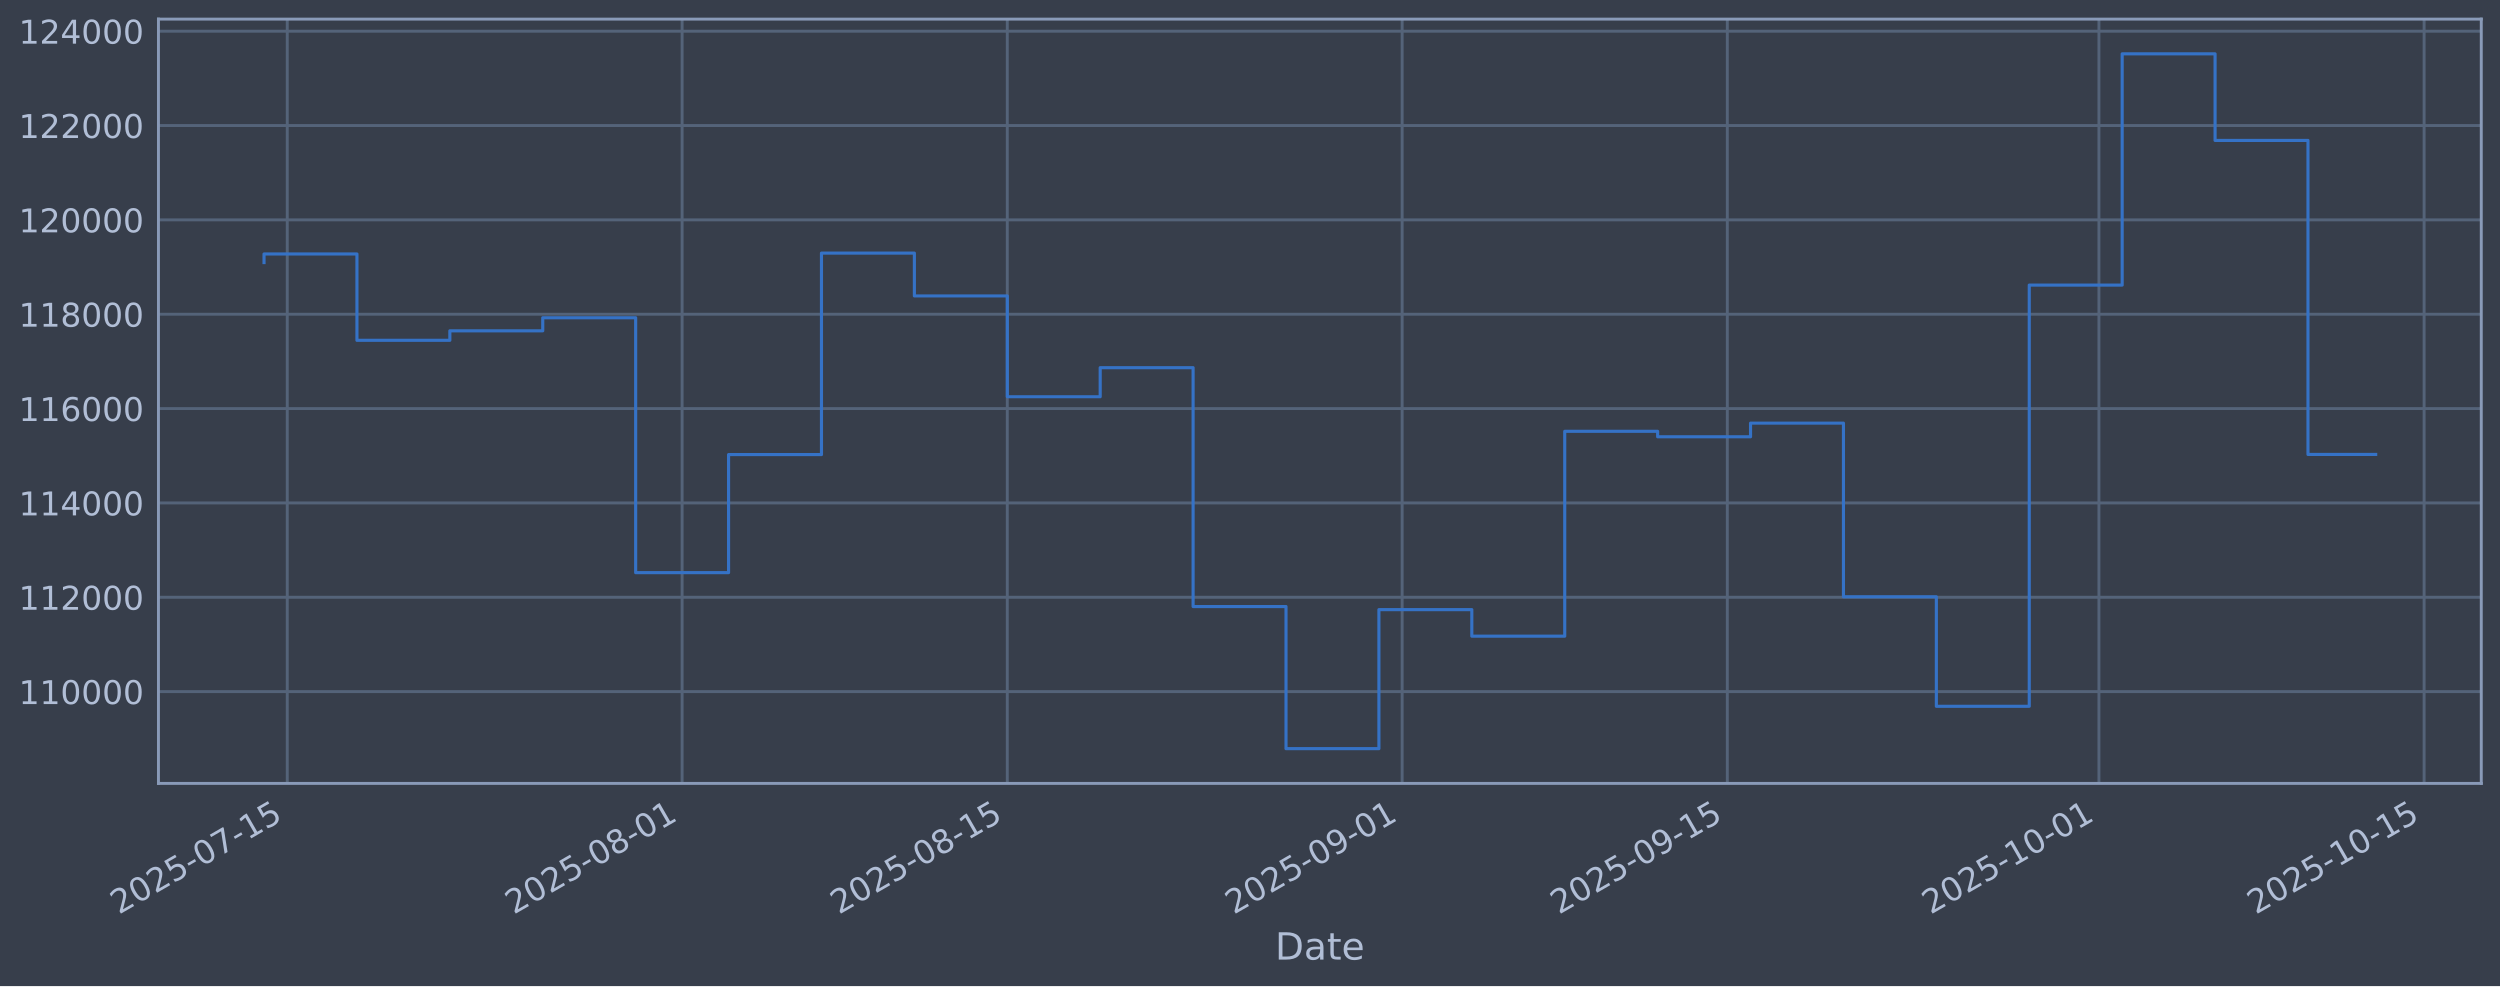
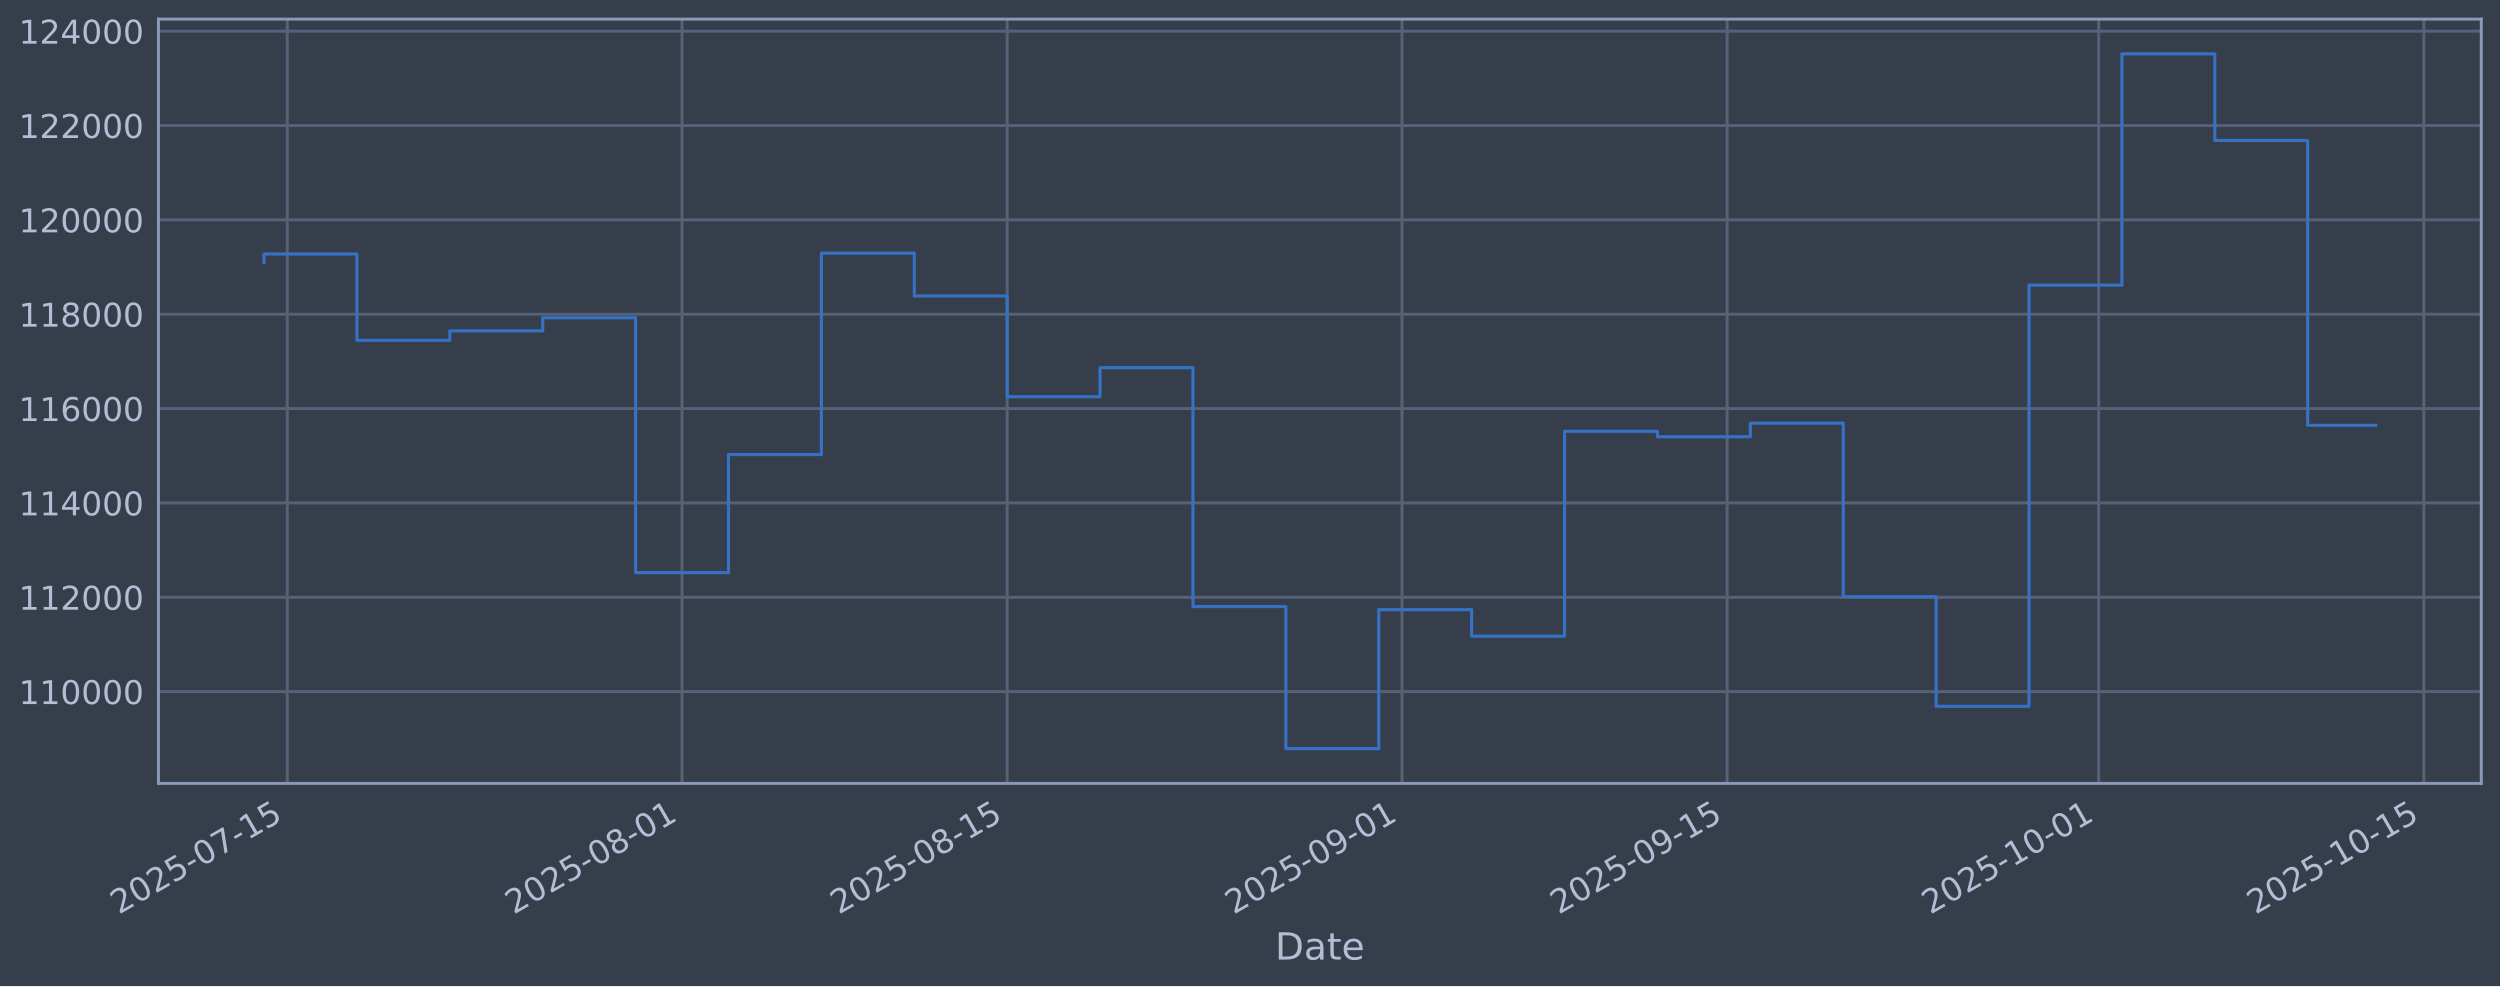
<svg xmlns="http://www.w3.org/2000/svg" xmlns:xlink="http://www.w3.org/1999/xlink" width="960.9pt" height="379.017pt" viewBox="0 0 960.9 379.017" version="1.1">
  <defs>
    <style type="text/css">*{stroke-linejoin: round; stroke-linecap: butt}</style>
  </defs>
  <g id="figure_1">
    <g id="patch_1">
      <path d="M 0 379.017  L 960.9 379.017  L 960.9 0  L 0 0  z " style="fill: #373e4b" />
    </g>
    <g id="axes_1">
      <g id="patch_2">
        <path d="M 60.901 301.107  L 953.701 301.107  L 953.701 7.347  L 60.901 7.347  z " style="fill: #373e4b" />
      </g>
      <g id="matplotlib.axis_1">
        <g id="xtick_1">
          <g id="line2d_1">
-             <path d="M 110.41 301.107  L 110.41 7.347  " clip-path="url(#p76896a61e3)" style="fill: none; stroke: #546379; stroke-width: 1.12; stroke-linecap: square" />
+             <path d="M 110.409 301.107  L 110.409 7.347  " clip-path="url(#pb8ca146c54)" style="fill: none; stroke: #546379; stroke-width: 1.12; stroke-linecap: square" />
          </g>
          <g id="line2d_2" />
          <g id="text_1">
-             <g style="fill: #b1bed6" transform="translate(45.68422 351.6113) rotate(-30) scale(0.126 -0.126)">
+             <g style="fill: #b1bed6" transform="translate(45.68301 351.6113) rotate(-30) scale(0.126 -0.126)">
              <defs>
                <path id="DejaVuSans-32" d="M 1228 531  L 3431 531  L 3431 0  L 469 0  L 469 531  Q 828 903 1448 1529  Q 2069 2156 2228 2338  Q 2531 2678 2651 2914  Q 2772 3150 2772 3378  Q 2772 3750 2511 3984  Q 2250 4219 1831 4219  Q 1534 4219 1204 4116  Q 875 4013 500 3803  L 500 4441  Q 881 4594 1212 4672  Q 1544 4750 1819 4750  Q 2544 4750 2975 4387  Q 3406 4025 3406 3419  Q 3406 3131 3298 2873  Q 3191 2616 2906 2266  Q 2828 2175 2409 1742  Q 1991 1309 1228 531  z " transform="scale(0.015625)" />
                <path id="DejaVuSans-30" d="M 2034 4250  Q 1547 4250 1301 3770  Q 1056 3291 1056 2328  Q 1056 1369 1301 889  Q 1547 409 2034 409  Q 2525 409 2770 889  Q 3016 1369 3016 2328  Q 3016 3291 2770 3770  Q 2525 4250 2034 4250  z M 2034 4750  Q 2819 4750 3233 4129  Q 3647 3509 3647 2328  Q 3647 1150 3233 529  Q 2819 -91 2034 -91  Q 1250 -91 836 529  Q 422 1150 422 2328  Q 422 3509 836 4129  Q 1250 4750 2034 4750  z " transform="scale(0.015625)" />
                <path id="DejaVuSans-35" d="M 691 4666  L 3169 4666  L 3169 4134  L 1269 4134  L 1269 2991  Q 1406 3038 1543 3061  Q 1681 3084 1819 3084  Q 2600 3084 3056 2656  Q 3513 2228 3513 1497  Q 3513 744 3044 326  Q 2575 -91 1722 -91  Q 1428 -91 1123 -41  Q 819 9 494 109  L 494 744  Q 775 591 1075 516  Q 1375 441 1709 441  Q 2250 441 2565 725  Q 2881 1009 2881 1497  Q 2881 1984 2565 2268  Q 2250 2553 1709 2553  Q 1456 2553 1204 2497  Q 953 2441 691 2322  L 691 4666  z " transform="scale(0.015625)" />
                <path id="DejaVuSans-2d" d="M 313 2009  L 1997 2009  L 1997 1497  L 313 1497  L 313 2009  z " transform="scale(0.015625)" />
                <path id="DejaVuSans-37" d="M 525 4666  L 3525 4666  L 3525 4397  L 1831 0  L 1172 0  L 2766 4134  L 525 4134  L 525 4666  z " transform="scale(0.015625)" />
                <path id="DejaVuSans-31" d="M 794 531  L 1825 531  L 1825 4091  L 703 3866  L 703 4441  L 1819 4666  L 2450 4666  L 2450 531  L 3481 531  L 3481 0  L 794 0  L 794 531  z " transform="scale(0.015625)" />
              </defs>
              <use xlink:href="#DejaVuSans-32" />
              <use xlink:href="#DejaVuSans-30" transform="translate(63.62305 0)" />
              <use xlink:href="#DejaVuSans-32" transform="translate(127.2461 0)" />
              <use xlink:href="#DejaVuSans-35" transform="translate(190.8691 0)" />
              <use xlink:href="#DejaVuSans-2d" transform="translate(254.4922 0)" />
              <use xlink:href="#DejaVuSans-30" transform="translate(290.5762 0)" />
              <use xlink:href="#DejaVuSans-37" transform="translate(354.1992 0)" />
              <use xlink:href="#DejaVuSans-2d" transform="translate(417.8223 0)" />
              <use xlink:href="#DejaVuSans-31" transform="translate(453.9062 0)" />
              <use xlink:href="#DejaVuSans-35" transform="translate(517.5293 0)" />
            </g>
          </g>
        </g>
        <g id="xtick_2">
          <g id="line2d_3">
-             <path d="M 262.176 301.107  L 262.176 7.347  " clip-path="url(#p76896a61e3)" style="fill: none; stroke: #546379; stroke-width: 1.12; stroke-linecap: square" />
+             <path d="M 262.154 301.107  L 262.154 7.347  " clip-path="url(#pb8ca146c54)" style="fill: none; stroke: #546379; stroke-width: 1.12; stroke-linecap: square" />
          </g>
          <g id="line2d_4" />
          <g id="text_2">
-             <g style="fill: #b1bed6" transform="translate(197.4503 351.6113) rotate(-30) scale(0.126 -0.126)">
+             <g style="fill: #b1bed6" transform="translate(197.4284 351.6113) rotate(-30) scale(0.126 -0.126)">
              <defs>
                <path id="DejaVuSans-38" d="M 2034 2216  Q 1584 2216 1326 1975  Q 1069 1734 1069 1313  Q 1069 891 1326 650  Q 1584 409 2034 409  Q 2484 409 2743 651  Q 3003 894 3003 1313  Q 3003 1734 2745 1975  Q 2488 2216 2034 2216  z M 1403 2484  Q 997 2584 770 2862  Q 544 3141 544 3541  Q 544 4100 942 4425  Q 1341 4750 2034 4750  Q 2731 4750 3128 4425  Q 3525 4100 3525 3541  Q 3525 3141 3298 2862  Q 3072 2584 2669 2484  Q 3125 2378 3379 2068  Q 3634 1759 3634 1313  Q 3634 634 3220 271  Q 2806 -91 2034 -91  Q 1263 -91 848 271  Q 434 634 434 1313  Q 434 1759 690 2068  Q 947 2378 1403 2484  z M 1172 3481  Q 1172 3119 1398 2916  Q 1625 2713 2034 2713  Q 2441 2713 2670 2916  Q 2900 3119 2900 3481  Q 2900 3844 2670 4047  Q 2441 4250 2034 4250  Q 1625 4250 1398 4047  Q 1172 3844 1172 3481  z " transform="scale(0.015625)" />
              </defs>
              <use xlink:href="#DejaVuSans-32" />
              <use xlink:href="#DejaVuSans-30" transform="translate(63.62305 0)" />
              <use xlink:href="#DejaVuSans-32" transform="translate(127.2461 0)" />
              <use xlink:href="#DejaVuSans-35" transform="translate(190.8691 0)" />
              <use xlink:href="#DejaVuSans-2d" transform="translate(254.4922 0)" />
              <use xlink:href="#DejaVuSans-30" transform="translate(290.5762 0)" />
              <use xlink:href="#DejaVuSans-38" transform="translate(354.1992 0)" />
              <use xlink:href="#DejaVuSans-2d" transform="translate(417.8223 0)" />
              <use xlink:href="#DejaVuSans-30" transform="translate(453.9062 0)" />
              <use xlink:href="#DejaVuSans-31" transform="translate(517.5293 0)" />
            </g>
          </g>
        </g>
        <g id="xtick_3">
          <g id="line2d_5">
-             <path d="M 387.16 301.107  L 387.16 7.347  " clip-path="url(#p76896a61e3)" style="fill: none; stroke: #546379; stroke-width: 1.12; stroke-linecap: square" />
+             <path d="M 387.121 301.107  L 387.121 7.347  " clip-path="url(#pb8ca146c54)" style="fill: none; stroke: #546379; stroke-width: 1.12; stroke-linecap: square" />
          </g>
          <g id="line2d_6" />
          <g id="text_3">
-             <g style="fill: #b1bed6" transform="translate(322.4341 351.6113) rotate(-30) scale(0.126 -0.126)">
+             <g style="fill: #b1bed6" transform="translate(322.3952 351.6113) rotate(-30) scale(0.126 -0.126)">
              <use xlink:href="#DejaVuSans-32" />
              <use xlink:href="#DejaVuSans-30" transform="translate(63.62305 0)" />
              <use xlink:href="#DejaVuSans-32" transform="translate(127.2461 0)" />
              <use xlink:href="#DejaVuSans-35" transform="translate(190.8691 0)" />
              <use xlink:href="#DejaVuSans-2d" transform="translate(254.4922 0)" />
              <use xlink:href="#DejaVuSans-30" transform="translate(290.5762 0)" />
              <use xlink:href="#DejaVuSans-38" transform="translate(354.1992 0)" />
              <use xlink:href="#DejaVuSans-2d" transform="translate(417.8223 0)" />
              <use xlink:href="#DejaVuSans-31" transform="translate(453.9062 0)" />
              <use xlink:href="#DejaVuSans-35" transform="translate(517.5293 0)" />
            </g>
          </g>
        </g>
        <g id="xtick_4">
          <g id="line2d_7">
-             <path d="M 538.926 301.107  L 538.926 7.347  " clip-path="url(#p76896a61e3)" style="fill: none; stroke: #546379; stroke-width: 1.12; stroke-linecap: square" />
+             <path d="M 538.866 301.107  L 538.866 7.347  " clip-path="url(#pb8ca146c54)" style="fill: none; stroke: #546379; stroke-width: 1.12; stroke-linecap: square" />
          </g>
          <g id="line2d_8" />
          <g id="text_4">
-             <g style="fill: #b1bed6" transform="translate(474.2002 351.6113) rotate(-30) scale(0.126 -0.126)">
+             <g style="fill: #b1bed6" transform="translate(474.1406 351.6113) rotate(-30) scale(0.126 -0.126)">
              <defs>
                <path id="DejaVuSans-39" d="M 703 97  L 703 672  Q 941 559 1184 500  Q 1428 441 1663 441  Q 2288 441 2617 861  Q 2947 1281 2994 2138  Q 2813 1869 2534 1725  Q 2256 1581 1919 1581  Q 1219 1581 811 2004  Q 403 2428 403 3163  Q 403 3881 828 4315  Q 1253 4750 1959 4750  Q 2769 4750 3195 4129  Q 3622 3509 3622 2328  Q 3622 1225 3098 567  Q 2575 -91 1691 -91  Q 1453 -91 1209 -44  Q 966 3 703 97  z M 1959 2075  Q 2384 2075 2632 2365  Q 2881 2656 2881 3163  Q 2881 3666 2632 3958  Q 2384 4250 1959 4250  Q 1534 4250 1286 3958  Q 1038 3666 1038 3163  Q 1038 2656 1286 2365  Q 1534 2075 1959 2075  z " transform="scale(0.015625)" />
              </defs>
              <use xlink:href="#DejaVuSans-32" />
              <use xlink:href="#DejaVuSans-30" transform="translate(63.62305 0)" />
              <use xlink:href="#DejaVuSans-32" transform="translate(127.2461 0)" />
              <use xlink:href="#DejaVuSans-35" transform="translate(190.8691 0)" />
              <use xlink:href="#DejaVuSans-2d" transform="translate(254.4922 0)" />
              <use xlink:href="#DejaVuSans-30" transform="translate(290.5762 0)" />
              <use xlink:href="#DejaVuSans-39" transform="translate(354.1992 0)" />
              <use xlink:href="#DejaVuSans-2d" transform="translate(417.8223 0)" />
              <use xlink:href="#DejaVuSans-30" transform="translate(453.9062 0)" />
              <use xlink:href="#DejaVuSans-31" transform="translate(517.5293 0)" />
            </g>
          </g>
        </g>
        <g id="xtick_5">
          <g id="line2d_9">
-             <path d="M 663.91 301.107  L 663.91 7.347  " clip-path="url(#p76896a61e3)" style="fill: none; stroke: #546379; stroke-width: 1.12; stroke-linecap: square" />
+             <path d="M 663.833 301.107  L 663.833 7.347  " clip-path="url(#pb8ca146c54)" style="fill: none; stroke: #546379; stroke-width: 1.12; stroke-linecap: square" />
          </g>
          <g id="line2d_10" />
          <g id="text_5">
-             <g style="fill: #b1bed6" transform="translate(599.184 351.6113) rotate(-30) scale(0.126 -0.126)">
+             <g style="fill: #b1bed6" transform="translate(599.1074 351.6113) rotate(-30) scale(0.126 -0.126)">
              <use xlink:href="#DejaVuSans-32" />
              <use xlink:href="#DejaVuSans-30" transform="translate(63.62305 0)" />
              <use xlink:href="#DejaVuSans-32" transform="translate(127.2461 0)" />
              <use xlink:href="#DejaVuSans-35" transform="translate(190.8691 0)" />
              <use xlink:href="#DejaVuSans-2d" transform="translate(254.4922 0)" />
              <use xlink:href="#DejaVuSans-30" transform="translate(290.5762 0)" />
              <use xlink:href="#DejaVuSans-39" transform="translate(354.1992 0)" />
              <use xlink:href="#DejaVuSans-2d" transform="translate(417.8223 0)" />
              <use xlink:href="#DejaVuSans-31" transform="translate(453.9062 0)" />
              <use xlink:href="#DejaVuSans-35" transform="translate(517.5293 0)" />
            </g>
          </g>
        </g>
        <g id="xtick_6">
          <g id="line2d_11">
-             <path d="M 806.748 301.107  L 806.748 7.347  " clip-path="url(#p76896a61e3)" style="fill: none; stroke: #546379; stroke-width: 1.12; stroke-linecap: square" />
+             <path d="M 806.652 301.107  L 806.652 7.347  " clip-path="url(#pb8ca146c54)" style="fill: none; stroke: #546379; stroke-width: 1.12; stroke-linecap: square" />
          </g>
          <g id="line2d_12" />
          <g id="text_6">
-             <g style="fill: #b1bed6" transform="translate(742.0227 351.6113) rotate(-30) scale(0.126 -0.126)">
+             <g style="fill: #b1bed6" transform="translate(741.9266 351.6113) rotate(-30) scale(0.126 -0.126)">
              <use xlink:href="#DejaVuSans-32" />
              <use xlink:href="#DejaVuSans-30" transform="translate(63.62305 0)" />
              <use xlink:href="#DejaVuSans-32" transform="translate(127.2461 0)" />
              <use xlink:href="#DejaVuSans-35" transform="translate(190.8691 0)" />
              <use xlink:href="#DejaVuSans-2d" transform="translate(254.4922 0)" />
              <use xlink:href="#DejaVuSans-31" transform="translate(290.5762 0)" />
              <use xlink:href="#DejaVuSans-30" transform="translate(354.1992 0)" />
              <use xlink:href="#DejaVuSans-2d" transform="translate(417.8223 0)" />
              <use xlink:href="#DejaVuSans-30" transform="translate(453.9062 0)" />
              <use xlink:href="#DejaVuSans-31" transform="translate(517.5293 0)" />
            </g>
          </g>
        </g>
        <g id="xtick_7">
          <g id="line2d_13">
-             <path d="M 931.732 301.107  L 931.732 7.347  " clip-path="url(#p76896a61e3)" style="fill: none; stroke: #546379; stroke-width: 1.12; stroke-linecap: square" />
+             <path d="M 931.619 301.107  L 931.619 7.347  " clip-path="url(#pb8ca146c54)" style="fill: none; stroke: #546379; stroke-width: 1.12; stroke-linecap: square" />
          </g>
          <g id="line2d_14" />
          <g id="text_7">
-             <g style="fill: #b1bed6" transform="translate(867.0065 351.6113) rotate(-30) scale(0.126 -0.126)">
+             <g style="fill: #b1bed6" transform="translate(866.8934 351.6113) rotate(-30) scale(0.126 -0.126)">
              <use xlink:href="#DejaVuSans-32" />
              <use xlink:href="#DejaVuSans-30" transform="translate(63.62305 0)" />
              <use xlink:href="#DejaVuSans-32" transform="translate(127.2461 0)" />
              <use xlink:href="#DejaVuSans-35" transform="translate(190.8691 0)" />
              <use xlink:href="#DejaVuSans-2d" transform="translate(254.4922 0)" />
              <use xlink:href="#DejaVuSans-31" transform="translate(290.5762 0)" />
              <use xlink:href="#DejaVuSans-30" transform="translate(354.1992 0)" />
              <use xlink:href="#DejaVuSans-2d" transform="translate(417.8223 0)" />
              <use xlink:href="#DejaVuSans-31" transform="translate(453.9062 0)" />
              <use xlink:href="#DejaVuSans-35" transform="translate(517.5293 0)" />
            </g>
          </g>
        </g>
        <g id="text_8">
          <g style="fill: #b1bed6" transform="translate(490.0914 368.8224) scale(0.144 -0.144)">
            <defs>
              <path id="DejaVuSans-44" d="M 1259 4147  L 1259 519  L 2022 519  Q 2988 519 3436 956  Q 3884 1394 3884 2338  Q 3884 3275 3436 3711  Q 2988 4147 2022 4147  L 1259 4147  z M 628 4666  L 1925 4666  Q 3281 4666 3915 4102  Q 4550 3538 4550 2338  Q 4550 1131 3912 565  Q 3275 0 1925 0  L 628 0  L 628 4666  z " transform="scale(0.015625)" />
              <path id="DejaVuSans-61" d="M 2194 1759  Q 1497 1759 1228 1600  Q 959 1441 959 1056  Q 959 750 1161 570  Q 1363 391 1709 391  Q 2188 391 2477 730  Q 2766 1069 2766 1631  L 2766 1759  L 2194 1759  z M 3341 1997  L 3341 0  L 2766 0  L 2766 531  Q 2569 213 2275 61  Q 1981 -91 1556 -91  Q 1019 -91 701 211  Q 384 513 384 1019  Q 384 1609 779 1909  Q 1175 2209 1959 2209  L 2766 2209  L 2766 2266  Q 2766 2663 2505 2880  Q 2244 3097 1772 3097  Q 1472 3097 1187 3025  Q 903 2953 641 2809  L 641 3341  Q 956 3463 1253 3523  Q 1550 3584 1831 3584  Q 2591 3584 2966 3190  Q 3341 2797 3341 1997  z " transform="scale(0.015625)" />
              <path id="DejaVuSans-74" d="M 1172 4494  L 1172 3500  L 2356 3500  L 2356 3053  L 1172 3053  L 1172 1153  Q 1172 725 1289 603  Q 1406 481 1766 481  L 2356 481  L 2356 0  L 1766 0  Q 1100 0 847 248  Q 594 497 594 1153  L 594 3053  L 172 3053  L 172 3500  L 594 3500  L 594 4494  L 1172 4494  z " transform="scale(0.015625)" />
              <path id="DejaVuSans-65" d="M 3597 1894  L 3597 1613  L 953 1613  Q 991 1019 1311 708  Q 1631 397 2203 397  Q 2534 397 2845 478  Q 3156 559 3463 722  L 3463 178  Q 3153 47 2828 -22  Q 2503 -91 2169 -91  Q 1331 -91 842 396  Q 353 884 353 1716  Q 353 2575 817 3079  Q 1281 3584 2069 3584  Q 2775 3584 3186 3129  Q 3597 2675 3597 1894  z M 3022 2063  Q 3016 2534 2758 2815  Q 2500 3097 2075 3097  Q 1594 3097 1305 2825  Q 1016 2553 972 2059  L 3022 2063  z " transform="scale(0.015625)" />
            </defs>
            <use xlink:href="#DejaVuSans-44" />
            <use xlink:href="#DejaVuSans-61" transform="translate(77.00195 0)" />
            <use xlink:href="#DejaVuSans-74" transform="translate(138.2812 0)" />
            <use xlink:href="#DejaVuSans-65" transform="translate(177.4902 0)" />
          </g>
        </g>
      </g>
      <g id="matplotlib.axis_2">
        <g id="ytick_1">
          <g id="line2d_15">
-             <path d="M 60.901 265.829  L 953.701 265.829  " clip-path="url(#p76896a61e3)" style="fill: none; stroke: #546379; stroke-width: 1.12; stroke-linecap: square" />
+             <path d="M 60.901 265.829  L 953.701 265.829  " clip-path="url(#pb8ca146c54)" style="fill: none; stroke: #546379; stroke-width: 1.12; stroke-linecap: square" />
          </g>
          <g id="line2d_16" />
          <g id="text_9">
            <g style="fill: #b1bed6" transform="translate(7.2 270.6164) scale(0.126 -0.126)">
              <use xlink:href="#DejaVuSans-31" />
              <use xlink:href="#DejaVuSans-31" transform="translate(63.62305 0)" />
              <use xlink:href="#DejaVuSans-30" transform="translate(127.2461 0)" />
              <use xlink:href="#DejaVuSans-30" transform="translate(190.8691 0)" />
              <use xlink:href="#DejaVuSans-30" transform="translate(254.4922 0)" />
              <use xlink:href="#DejaVuSans-30" transform="translate(318.1152 0)" />
            </g>
          </g>
        </g>
        <g id="ytick_2">
          <g id="line2d_17">
-             <path d="M 60.901 229.566  L 953.701 229.566  " clip-path="url(#p76896a61e3)" style="fill: none; stroke: #546379; stroke-width: 1.12; stroke-linecap: square" />
+             <path d="M 60.901 229.566  L 953.701 229.566  " clip-path="url(#pb8ca146c54)" style="fill: none; stroke: #546379; stroke-width: 1.12; stroke-linecap: square" />
          </g>
          <g id="line2d_18" />
          <g id="text_10">
            <g style="fill: #b1bed6" transform="translate(7.2 234.3532) scale(0.126 -0.126)">
              <use xlink:href="#DejaVuSans-31" />
              <use xlink:href="#DejaVuSans-31" transform="translate(63.62305 0)" />
              <use xlink:href="#DejaVuSans-32" transform="translate(127.2461 0)" />
              <use xlink:href="#DejaVuSans-30" transform="translate(190.8691 0)" />
              <use xlink:href="#DejaVuSans-30" transform="translate(254.4922 0)" />
              <use xlink:href="#DejaVuSans-30" transform="translate(318.1152 0)" />
            </g>
          </g>
        </g>
        <g id="ytick_3">
          <g id="line2d_19">
-             <path d="M 60.901 193.303  L 953.701 193.303  " clip-path="url(#p76896a61e3)" style="fill: none; stroke: #546379; stroke-width: 1.12; stroke-linecap: square" />
+             <path d="M 60.901 193.303  L 953.701 193.303  " clip-path="url(#pb8ca146c54)" style="fill: none; stroke: #546379; stroke-width: 1.12; stroke-linecap: square" />
          </g>
          <g id="line2d_20" />
          <g id="text_11">
            <g style="fill: #b1bed6" transform="translate(7.2 198.09) scale(0.126 -0.126)">
              <defs>
                <path id="DejaVuSans-34" d="M 2419 4116  L 825 1625  L 2419 1625  L 2419 4116  z M 2253 4666  L 3047 4666  L 3047 1625  L 3713 1625  L 3713 1100  L 3047 1100  L 3047 0  L 2419 0  L 2419 1100  L 313 1100  L 313 1709  L 2253 4666  z " transform="scale(0.015625)" />
              </defs>
              <use xlink:href="#DejaVuSans-31" />
              <use xlink:href="#DejaVuSans-31" transform="translate(63.62305 0)" />
              <use xlink:href="#DejaVuSans-34" transform="translate(127.2461 0)" />
              <use xlink:href="#DejaVuSans-30" transform="translate(190.8691 0)" />
              <use xlink:href="#DejaVuSans-30" transform="translate(254.4922 0)" />
              <use xlink:href="#DejaVuSans-30" transform="translate(318.1152 0)" />
            </g>
          </g>
        </g>
        <g id="ytick_4">
          <g id="line2d_21">
-             <path d="M 60.901 157.04  L 953.701 157.04  " clip-path="url(#p76896a61e3)" style="fill: none; stroke: #546379; stroke-width: 1.12; stroke-linecap: square" />
+             <path d="M 60.901 157.04  L 953.701 157.04  " clip-path="url(#pb8ca146c54)" style="fill: none; stroke: #546379; stroke-width: 1.12; stroke-linecap: square" />
          </g>
          <g id="line2d_22" />
          <g id="text_12">
            <g style="fill: #b1bed6" transform="translate(7.2 161.8268) scale(0.126 -0.126)">
              <defs>
                <path id="DejaVuSans-36" d="M 2113 2584  Q 1688 2584 1439 2293  Q 1191 2003 1191 1497  Q 1191 994 1439 701  Q 1688 409 2113 409  Q 2538 409 2786 701  Q 3034 994 3034 1497  Q 3034 2003 2786 2293  Q 2538 2584 2113 2584  z M 3366 4563  L 3366 3988  Q 3128 4100 2886 4159  Q 2644 4219 2406 4219  Q 1781 4219 1451 3797  Q 1122 3375 1075 2522  Q 1259 2794 1537 2939  Q 1816 3084 2150 3084  Q 2853 3084 3261 2657  Q 3669 2231 3669 1497  Q 3669 778 3244 343  Q 2819 -91 2113 -91  Q 1303 -91 875 529  Q 447 1150 447 2328  Q 447 3434 972 4092  Q 1497 4750 2381 4750  Q 2619 4750 2861 4703  Q 3103 4656 3366 4563  z " transform="scale(0.015625)" />
              </defs>
              <use xlink:href="#DejaVuSans-31" />
              <use xlink:href="#DejaVuSans-31" transform="translate(63.62305 0)" />
              <use xlink:href="#DejaVuSans-36" transform="translate(127.2461 0)" />
              <use xlink:href="#DejaVuSans-30" transform="translate(190.8691 0)" />
              <use xlink:href="#DejaVuSans-30" transform="translate(254.4922 0)" />
              <use xlink:href="#DejaVuSans-30" transform="translate(318.1152 0)" />
            </g>
          </g>
        </g>
        <g id="ytick_5">
          <g id="line2d_23">
-             <path d="M 60.901 120.777  L 953.701 120.777  " clip-path="url(#p76896a61e3)" style="fill: none; stroke: #546379; stroke-width: 1.12; stroke-linecap: square" />
+             <path d="M 60.901 120.777  L 953.701 120.777  " clip-path="url(#pb8ca146c54)" style="fill: none; stroke: #546379; stroke-width: 1.12; stroke-linecap: square" />
          </g>
          <g id="line2d_24" />
          <g id="text_13">
            <g style="fill: #b1bed6" transform="translate(7.2 125.5636) scale(0.126 -0.126)">
              <use xlink:href="#DejaVuSans-31" />
              <use xlink:href="#DejaVuSans-31" transform="translate(63.62305 0)" />
              <use xlink:href="#DejaVuSans-38" transform="translate(127.2461 0)" />
              <use xlink:href="#DejaVuSans-30" transform="translate(190.8691 0)" />
              <use xlink:href="#DejaVuSans-30" transform="translate(254.4922 0)" />
              <use xlink:href="#DejaVuSans-30" transform="translate(318.1152 0)" />
            </g>
          </g>
        </g>
        <g id="ytick_6">
          <g id="line2d_25">
-             <path d="M 60.901 84.513  L 953.701 84.513  " clip-path="url(#p76896a61e3)" style="fill: none; stroke: #546379; stroke-width: 1.12; stroke-linecap: square" />
+             <path d="M 60.901 84.513  L 953.701 84.513  " clip-path="url(#pb8ca146c54)" style="fill: none; stroke: #546379; stroke-width: 1.12; stroke-linecap: square" />
          </g>
          <g id="line2d_26" />
          <g id="text_14">
            <g style="fill: #b1bed6" transform="translate(7.2 89.30043) scale(0.126 -0.126)">
              <use xlink:href="#DejaVuSans-31" />
              <use xlink:href="#DejaVuSans-32" transform="translate(63.62305 0)" />
              <use xlink:href="#DejaVuSans-30" transform="translate(127.2461 0)" />
              <use xlink:href="#DejaVuSans-30" transform="translate(190.8691 0)" />
              <use xlink:href="#DejaVuSans-30" transform="translate(254.4922 0)" />
              <use xlink:href="#DejaVuSans-30" transform="translate(318.1152 0)" />
            </g>
          </g>
        </g>
        <g id="ytick_7">
          <g id="line2d_27">
-             <path d="M 60.901 48.25  L 953.701 48.25  " clip-path="url(#p76896a61e3)" style="fill: none; stroke: #546379; stroke-width: 1.12; stroke-linecap: square" />
+             <path d="M 60.901 48.25  L 953.701 48.25  " clip-path="url(#pb8ca146c54)" style="fill: none; stroke: #546379; stroke-width: 1.12; stroke-linecap: square" />
          </g>
          <g id="line2d_28" />
          <g id="text_15">
            <g style="fill: #b1bed6" transform="translate(7.2 53.03723) scale(0.126 -0.126)">
              <use xlink:href="#DejaVuSans-31" />
              <use xlink:href="#DejaVuSans-32" transform="translate(63.62305 0)" />
              <use xlink:href="#DejaVuSans-32" transform="translate(127.2461 0)" />
              <use xlink:href="#DejaVuSans-30" transform="translate(190.8691 0)" />
              <use xlink:href="#DejaVuSans-30" transform="translate(254.4922 0)" />
              <use xlink:href="#DejaVuSans-30" transform="translate(318.1152 0)" />
            </g>
          </g>
        </g>
        <g id="ytick_8">
          <g id="line2d_29">
-             <path d="M 60.901 11.987  L 953.701 11.987  " clip-path="url(#p76896a61e3)" style="fill: none; stroke: #546379; stroke-width: 1.12; stroke-linecap: square" />
+             <path d="M 60.901 11.987  L 953.701 11.987  " clip-path="url(#pb8ca146c54)" style="fill: none; stroke: #546379; stroke-width: 1.12; stroke-linecap: square" />
          </g>
          <g id="line2d_30" />
          <g id="text_16">
            <g style="fill: #b1bed6" transform="translate(7.2 16.77403) scale(0.126 -0.126)">
              <use xlink:href="#DejaVuSans-31" />
              <use xlink:href="#DejaVuSans-32" transform="translate(63.62305 0)" />
              <use xlink:href="#DejaVuSans-34" transform="translate(127.2461 0)" />
              <use xlink:href="#DejaVuSans-30" transform="translate(190.8691 0)" />
              <use xlink:href="#DejaVuSans-30" transform="translate(254.4922 0)" />
              <use xlink:href="#DejaVuSans-30" transform="translate(318.1152 0)" />
            </g>
          </g>
        </g>
      </g>
      <g id="line2d_31">
-         <path d="M 101.482 100.915  L 101.482 97.625  L 137.192 97.625  L 137.192 130.807  L 172.902 130.807  L 172.902 127.153  L 208.611 127.153  L 208.611 122.127  L 244.321 122.127  L 244.321 220.107  L 280.031 220.107  L 280.031 174.728  L 315.74 174.728  L 315.74 97.289  L 351.45 97.289  L 351.45 113.743  L 387.16 113.743  L 387.16 152.487  L 422.869 152.487  L 422.869 141.321  L 458.579 141.321  L 458.579 233.129  L 494.289 233.129  L 494.289 287.754  L 529.998 287.754  L 529.998 234.325  L 565.708 234.325  L 565.708 244.516  L 601.418 244.516  L 601.418 165.785  L 637.127 165.785  L 637.127 167.875  L 672.837 167.875  L 672.837 162.635  L 708.547 162.635  L 708.547 229.38  L 744.256 229.38  L 744.256 271.471  L 779.966 271.471  L 779.966 109.577  L 815.676 109.577  L 815.676 20.7  L 851.385 20.7  L 851.385 53.973  L 887.095 53.973  L 887.095 174.675  L 913.119 174.675  " clip-path="url(#p76896a61e3)" style="fill: none; stroke: #3572c6; stroke-width: 1.2; stroke-linecap: square" />
+         <path d="M 101.482 100.915  L 101.482 97.625  L 137.187 97.625  L 137.187 130.807  L 172.892 130.807  L 172.892 127.153  L 208.597 127.153  L 208.597 122.127  L 244.302 122.127  L 244.302 220.107  L 280.006 220.107  L 280.006 174.728  L 315.711 174.728  L 315.711 97.289  L 351.416 97.289  L 351.416 113.743  L 387.121 113.743  L 387.121 152.487  L 422.825 152.487  L 422.825 141.321  L 458.53 141.321  L 458.53 233.129  L 494.235 233.129  L 494.235 287.754  L 529.94 287.754  L 529.94 234.325  L 565.645 234.325  L 565.645 244.516  L 601.349 244.516  L 601.349 165.785  L 637.054 165.785  L 637.054 167.875  L 672.759 167.875  L 672.759 162.635  L 708.464 162.635  L 708.464 229.38  L 744.169 229.38  L 744.169 271.471  L 779.873 271.471  L 779.873 109.577  L 815.578 109.577  L 815.578 20.7  L 851.283 20.7  L 851.283 53.973  L 886.988 53.973  L 886.988 163.462  L 913.119 163.462  " clip-path="url(#pb8ca146c54)" style="fill: none; stroke: #3572c6; stroke-width: 1.2; stroke-linecap: square" />
      </g>
      <g id="patch_3">
        <path d="M 60.901 301.107  L 60.901 7.347  " style="fill: none; stroke: #899ab8; stroke-width: 1.12; stroke-linejoin: miter; stroke-linecap: square" />
      </g>
      <g id="patch_4">
        <path d="M 953.701 301.107  L 953.701 7.347  " style="fill: none; stroke: #899ab8; stroke-width: 1.12; stroke-linejoin: miter; stroke-linecap: square" />
      </g>
      <g id="patch_5">
        <path d="M 60.901 301.107  L 953.701 301.107  " style="fill: none; stroke: #899ab8; stroke-width: 1.12; stroke-linejoin: miter; stroke-linecap: square" />
      </g>
      <g id="patch_6">
        <path d="M 60.901 7.347  L 953.701 7.347  " style="fill: none; stroke: #899ab8; stroke-width: 1.12; stroke-linejoin: miter; stroke-linecap: square" />
      </g>
    </g>
  </g>
  <defs>
-     <clipPath id="p76896a61e3">
+     <clipPath id="pb8ca146c54">
      <rect x="60.901" y="7.347" width="892.8" height="293.76" />
    </clipPath>
  </defs>
</svg>
